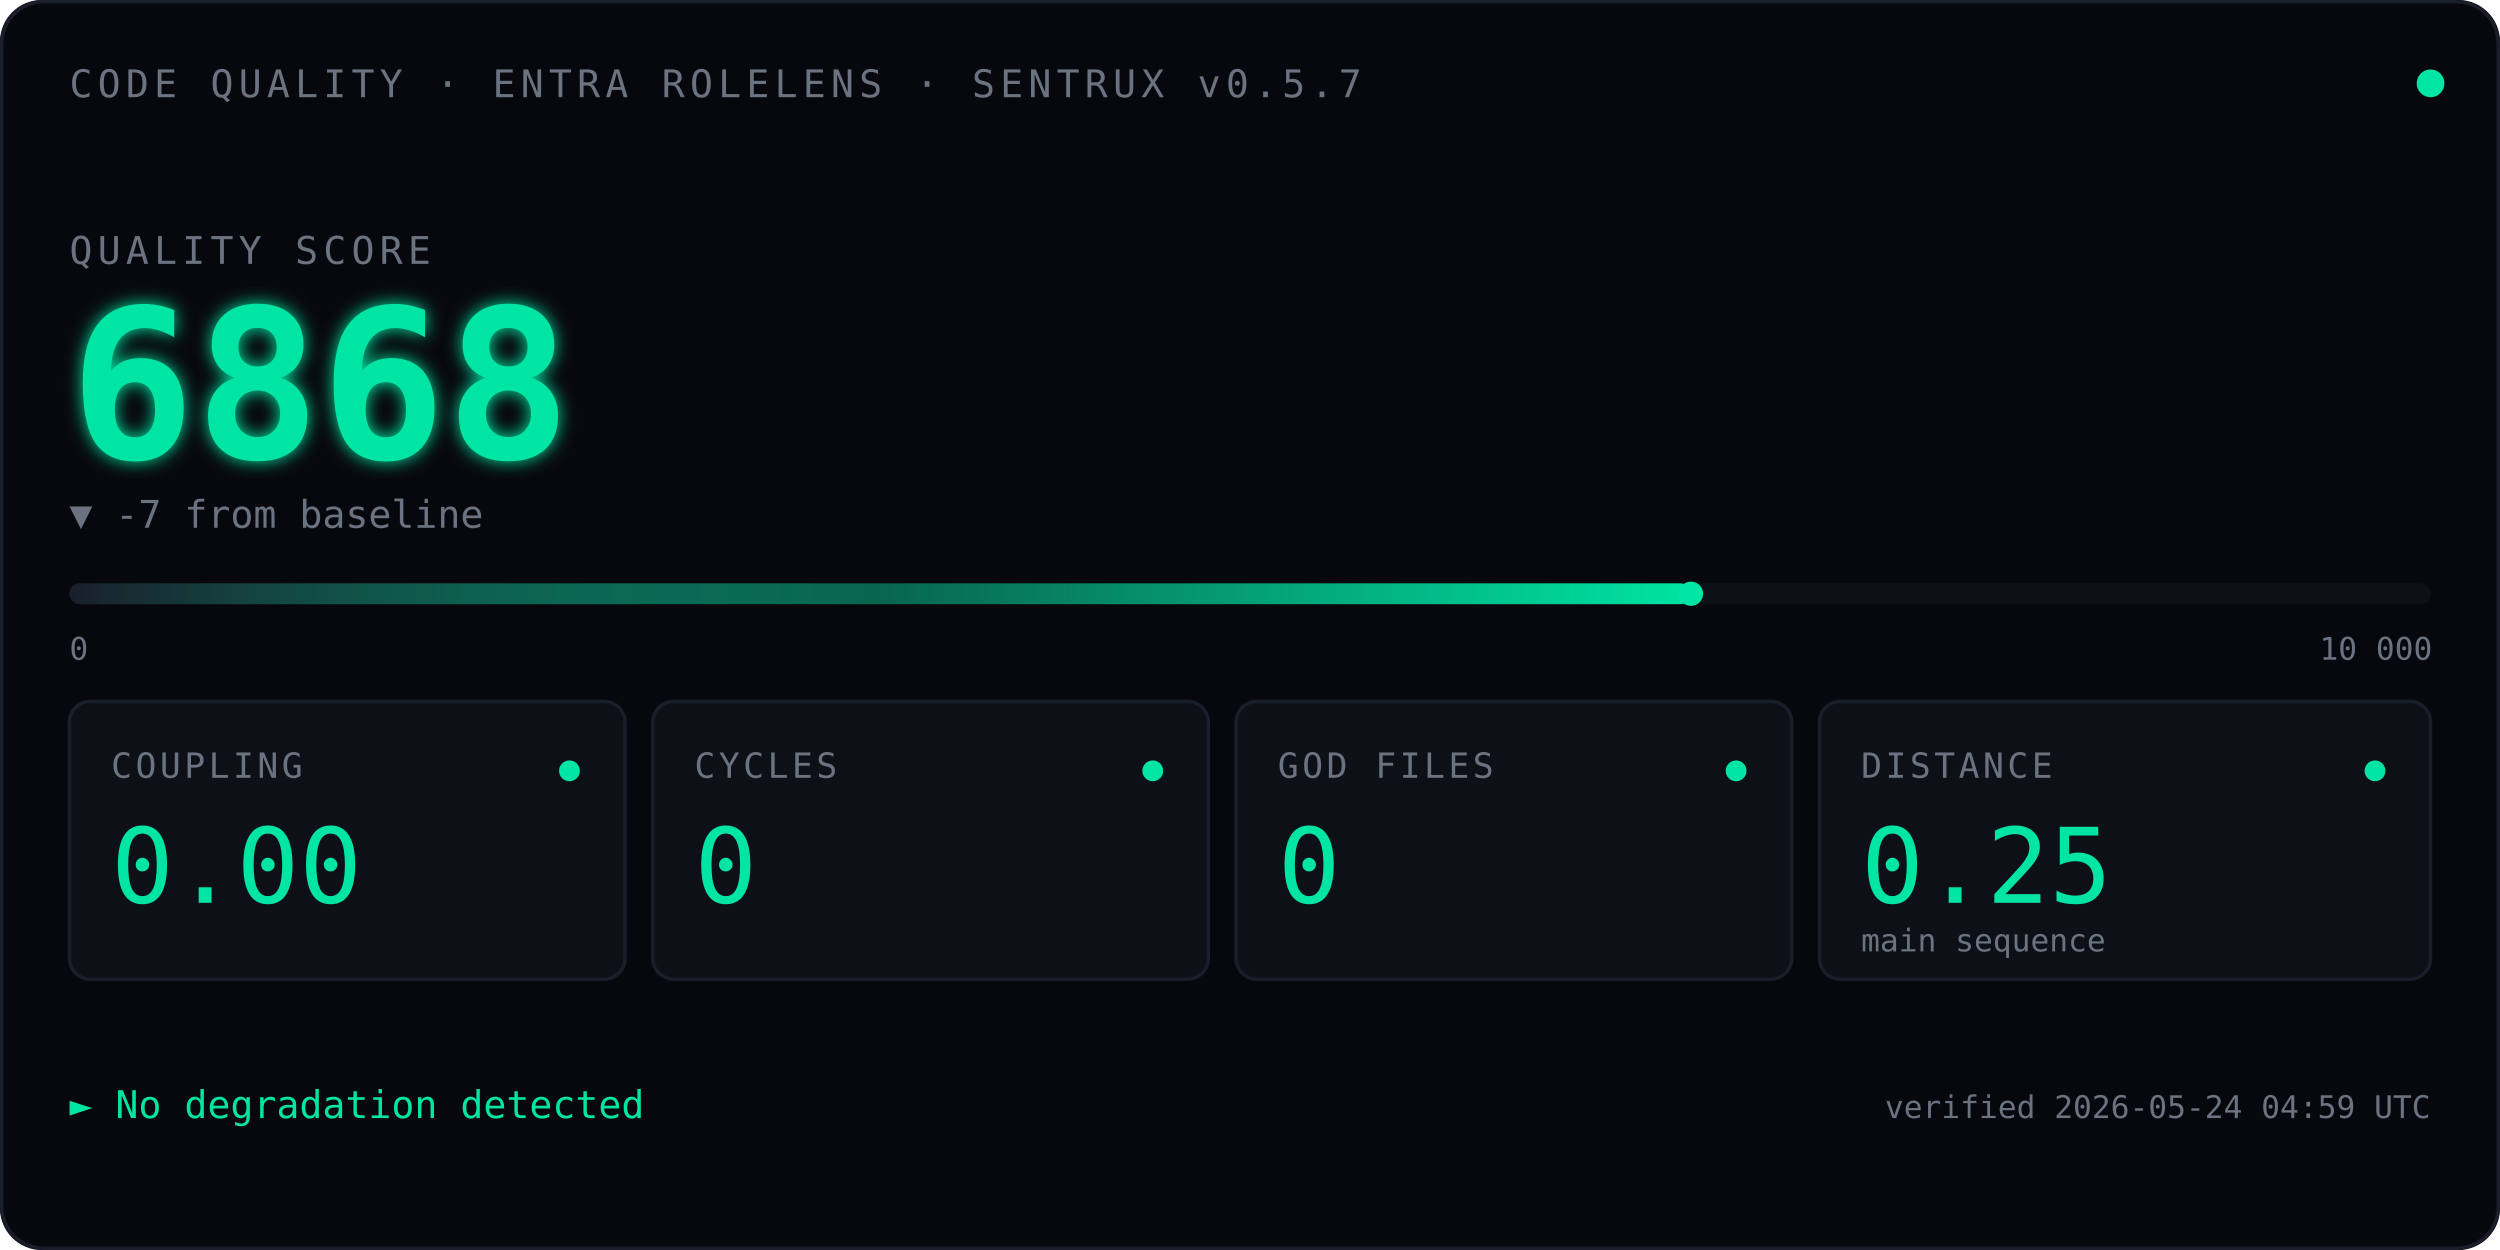
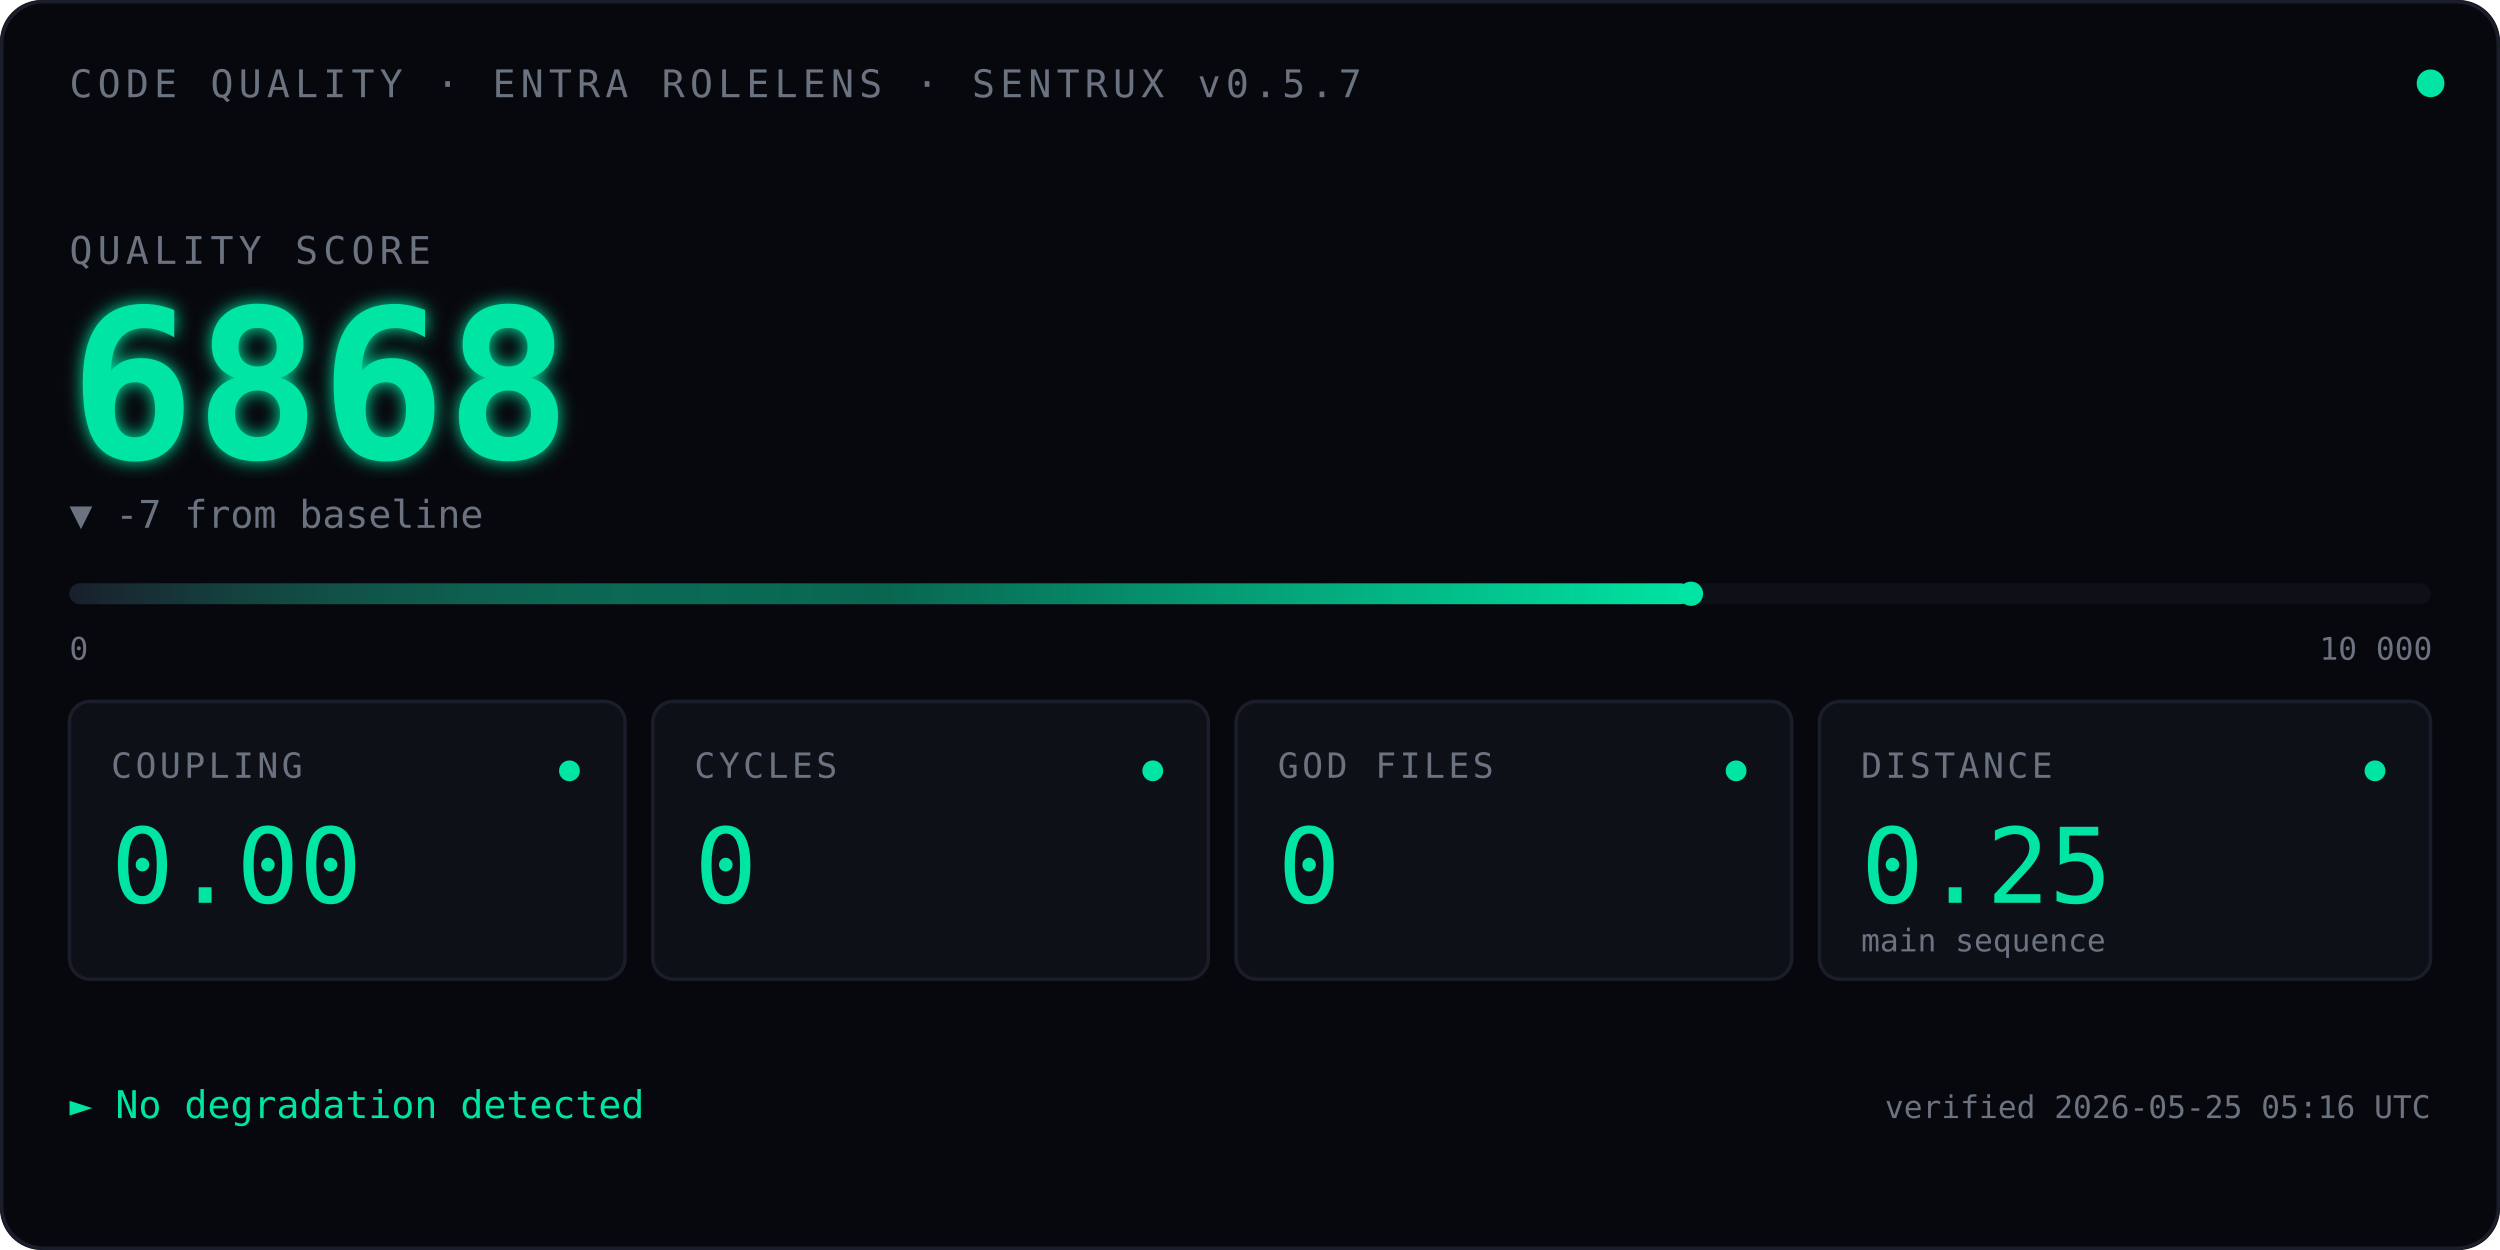
<svg xmlns="http://www.w3.org/2000/svg" viewBox="0 0 720 360" font-family="ui-monospace, 'SF Mono', Menlo, Consolas, monospace">
  <defs>
    <linearGradient id="qbar" x1="0" x2="1" y1="0" y2="0">
      <stop offset="0" stop-color="#1A1D2A" />
      <stop offset="0.5" stop-color="#00E5A3" stop-opacity="0.4" />
      <stop offset="1" stop-color="#00E5A3" />
    </linearGradient>
    <filter id="glow">
      <feGaussianBlur stdDeviation="2.5" result="blur" />
      <feMerge>
        <feMergeNode in="blur" />
        <feMergeNode in="SourceGraphic" />
      </feMerge>
    </filter>
    <linearGradient id="kitt-beam" x1="0" x2="1" y1="0" y2="0">
      <stop offset="0%" stop-color="#00E5A3" stop-opacity="0" />
      <stop offset="25%" stop-color="#00E5A3" stop-opacity="0.55" />
      <stop offset="50%" stop-color="#ffffff" stop-opacity="1" />
      <stop offset="75%" stop-color="#00E5A3" stop-opacity="0.55" />
      <stop offset="100%" stop-color="#00E5A3" stop-opacity="0" />
    </linearGradient>
    <clipPath id="bar-clip">
      <rect x="20" y="164" width="680" height="14" />
    </clipPath>
  </defs>
  <rect width="720" height="360" fill="#07080D" rx="12" />
  <rect x="0.5" y="0.5" width="719" height="359" fill="none" stroke="#1A1D2A" stroke-width="1" rx="12" />
  <text x="20" y="28" font-size="11" fill="#6B7280" letter-spacing="1.5">CODE QUALITY · ENTRA ROLELENS · SENTRUX v0.5.7</text>
  <circle cx="700" cy="24" r="4" fill="#00E5A3">
    <animate attributeName="opacity" values="1;0.35;1" dur="2.4s" repeatCount="indefinite" />
  </circle>
  <text x="20" y="76" font-size="11" fill="#6B7280" letter-spacing="1.5">QUALITY SCORE</text>
  <text x="20" y="132" font-size="60" font-weight="600" fill="#00E5A3" filter="url(#glow)">
    6868
    <animate attributeName="opacity" values="0;1" dur="0.7s" fill="freeze" />
  </text>
  <text x="20" y="152" font-size="11" fill="#6B7280">▼ -7 from baseline</text>
  <rect x="20" y="168" width="680" height="6" fill="#0E1018" rx="3" />
  <rect x="20" y="168" width="467.0" height="6" fill="url(#qbar)" rx="3" />
  <rect x="-60" y="164" width="80" height="14" fill="url(#kitt-beam)" clip-path="url(#bar-clip)">
    <animate attributeName="x" values="-60;700;-60" dur="2.4s" repeatCount="indefinite" calcMode="linear" />
  </rect>
  <circle cx="487.0" cy="171" r="3.5" fill="#00E5A3" />
  <text x="20" y="190" font-size="9" fill="#6B7280">0</text>
  <text x="668" y="190" font-size="9" fill="#6B7280">10 000</text>
  <g transform="translate(20,202)">
    <rect width="160" height="80" fill="#0E1018" stroke="#1A1D2A" rx="6" />
    <text x="12" y="22" font-size="10" fill="#6B7280" letter-spacing="1">COUPLING</text>
    <text x="12" y="58" font-size="30" fill="#00E5A3" font-weight="500">0.00</text>
    <circle cx="144" cy="20" r="3" fill="#00E5A3" />
  </g>
  <g transform="translate(188,202)">
    <rect width="160" height="80" fill="#0E1018" stroke="#1A1D2A" rx="6" />
    <text x="12" y="22" font-size="10" fill="#6B7280" letter-spacing="1">CYCLES</text>
    <text x="12" y="58" font-size="30" fill="#00E5A3" font-weight="500">0</text>
    <circle cx="144" cy="20" r="3" fill="#00E5A3" />
  </g>
  <g transform="translate(356,202)">
    <rect width="160" height="80" fill="#0E1018" stroke="#1A1D2A" rx="6" />
    <text x="12" y="22" font-size="10" fill="#6B7280" letter-spacing="1">GOD FILES</text>
    <text x="12" y="58" font-size="30" fill="#00E5A3" font-weight="500">0</text>
    <circle cx="144" cy="20" r="3" fill="#00E5A3" />
  </g>
  <g transform="translate(524,202)">
    <rect width="176" height="80" fill="#0E1018" stroke="#1A1D2A" rx="6" />
    <text x="12" y="22" font-size="10" fill="#6B7280" letter-spacing="1">DISTANCE</text>
    <text x="12" y="58" font-size="30" fill="#00E5A3" font-weight="500">0.25</text>
    <text x="12" y="72" font-size="9" fill="#6B7280">main sequence</text>
    <circle cx="160" cy="20" r="3" fill="#00E5A3" />
  </g>
  <text x="20" y="322" font-size="11" fill="#00E5A3">► No degradation detected</text>
-   <text x="700" y="322" font-size="9" fill="#6B7280" text-anchor="end">verified 2026-05-24 04:59 UTC</text>
+   <text x="700" y="322" font-size="9" fill="#6B7280" text-anchor="end">verified 2026-05-25 05:16 UTC</text>
</svg>
